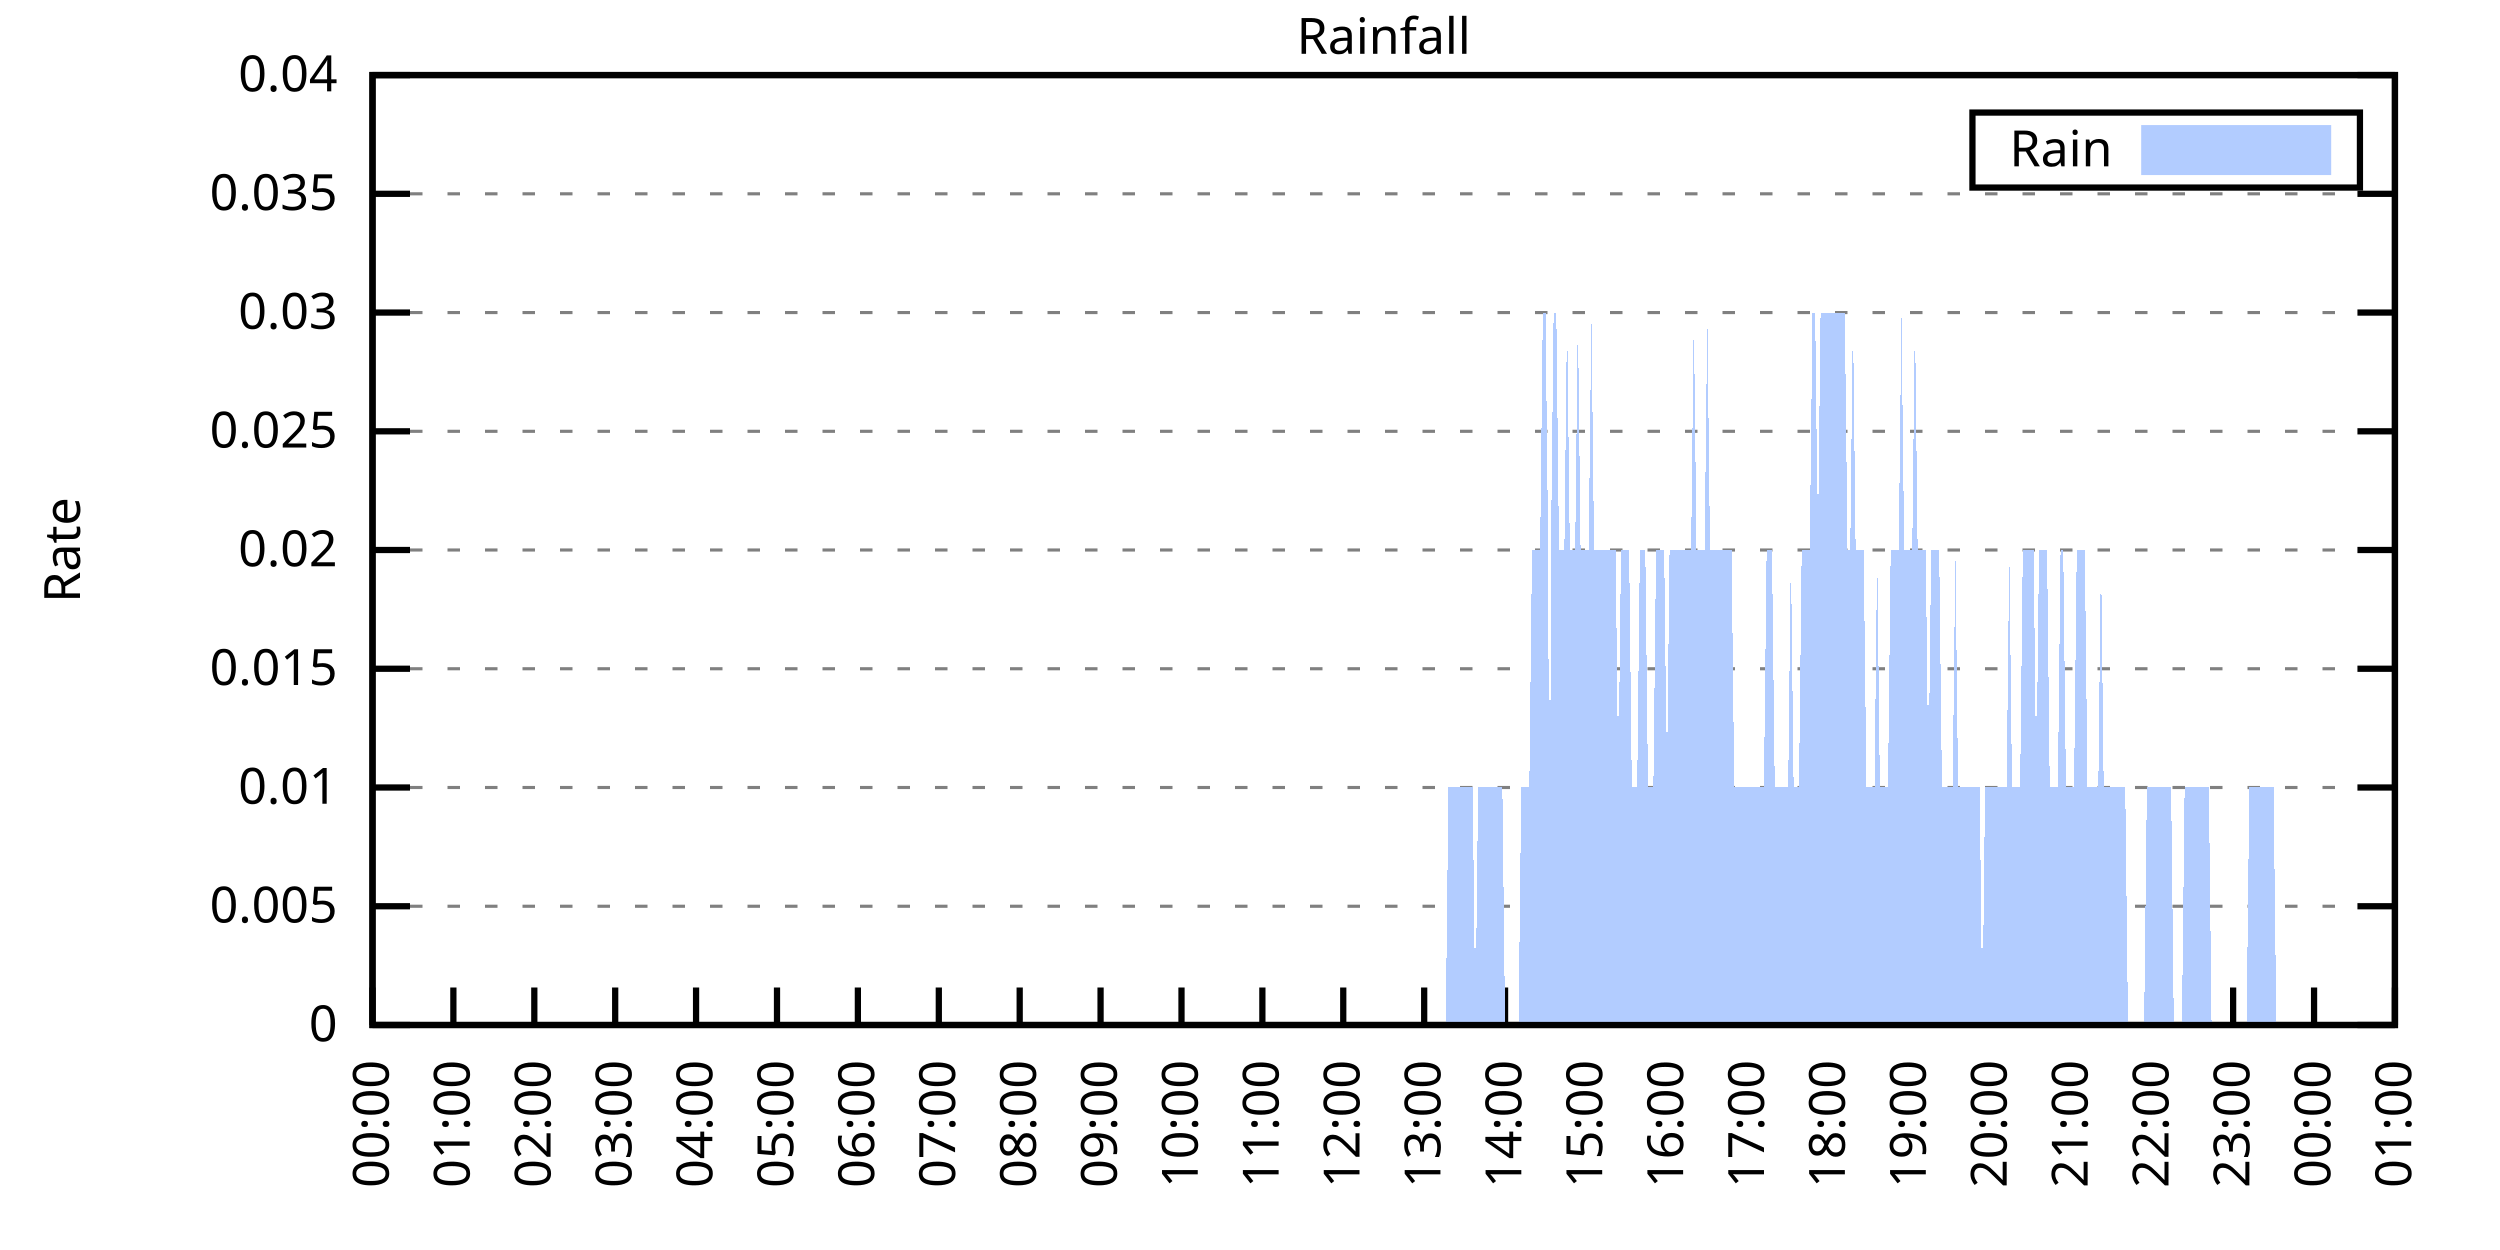
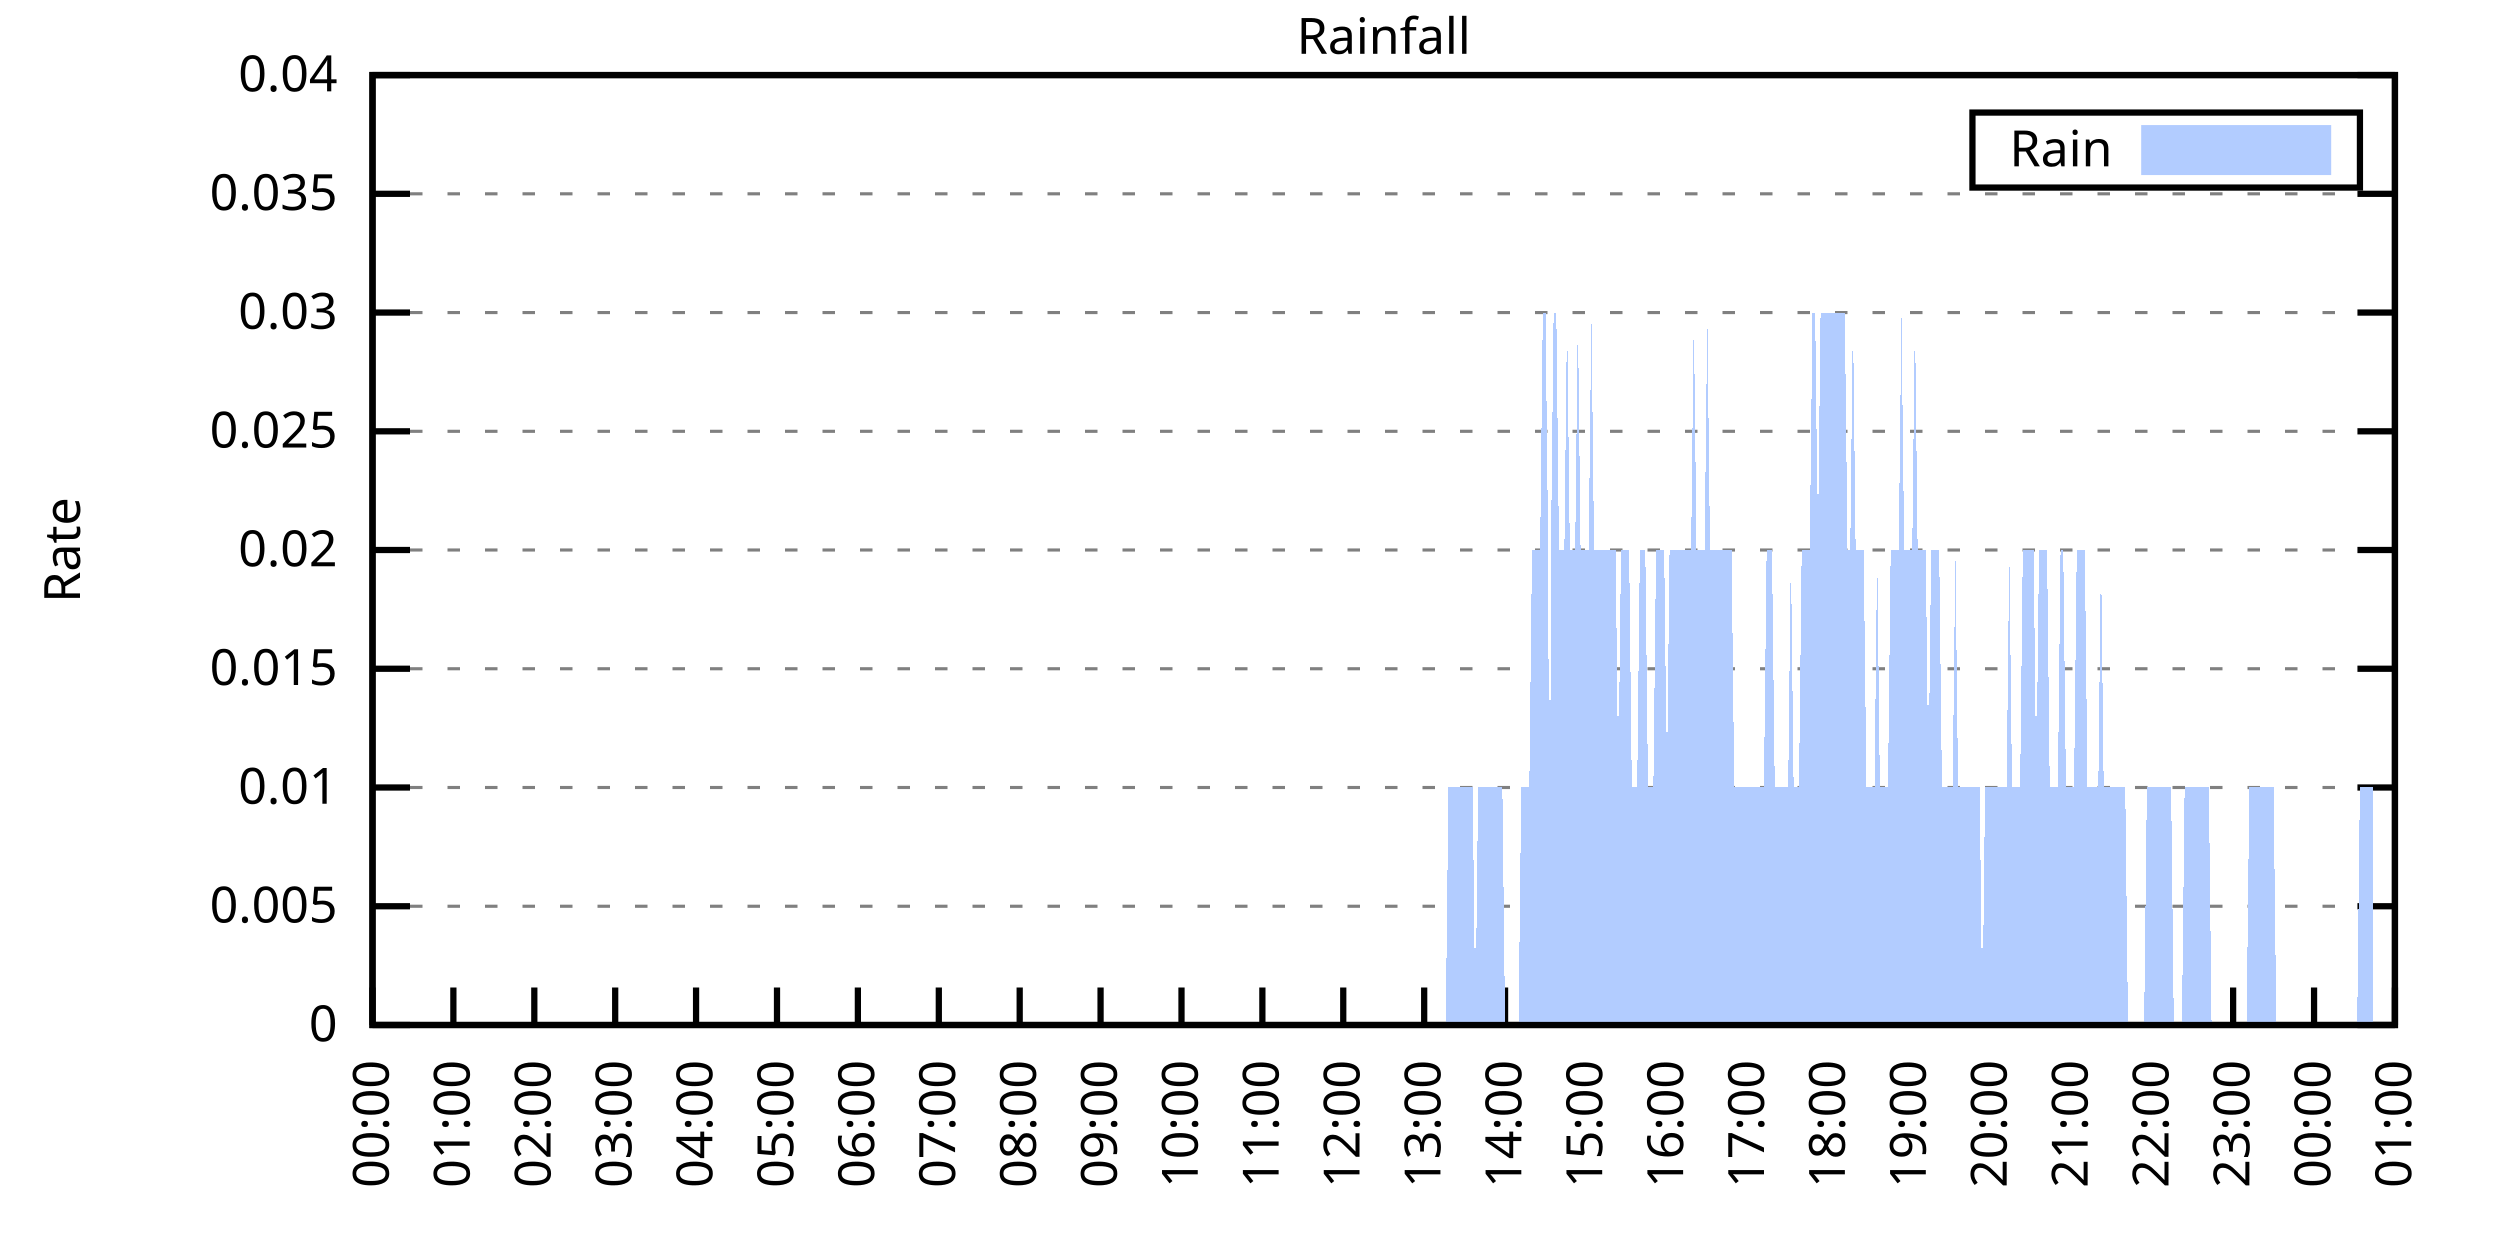
<svg xmlns="http://www.w3.org/2000/svg" xmlns:xlink="http://www.w3.org/1999/xlink" width="400" height="200" viewBox="0 0 400 200">
  <g id="gnuplot_canvas">
    <rect x="0" y="0" width="400" height="200" fill="none" />
    <defs>
      <circle id="gpDot" r="0.5" stroke-width="0.5" stroke="currentColor" />
      <path id="gpPt0" stroke-width="0.333" stroke="currentColor" d="M-1,0 h2 M0,-1 v2" />
      <path id="gpPt1" stroke-width="0.333" stroke="currentColor" d="M-1,-1 L1,1 M1,-1 L-1,1" />
      <path id="gpPt2" stroke-width="0.333" stroke="currentColor" d="M-1,0 L1,0 M0,-1 L0,1 M-1,-1 L1,1 M-1,1 L1,-1" />
      <rect id="gpPt3" stroke-width="0.333" stroke="currentColor" x="-1" y="-1" width="2" height="2" />
      <rect id="gpPt4" stroke-width="0.333" stroke="currentColor" fill="currentColor" x="-1" y="-1" width="2" height="2" />
      <circle id="gpPt5" stroke-width="0.333" stroke="currentColor" cx="0" cy="0" r="1" />
      <use xlink:href="#gpPt5" id="gpPt6" fill="currentColor" stroke="none" />
      <path id="gpPt7" stroke-width="0.333" stroke="currentColor" d="M0,-1.33 L-1.33,0.67 L1.33,0.67 z" />
      <use xlink:href="#gpPt7" id="gpPt8" fill="currentColor" stroke="none" />
      <use xlink:href="#gpPt7" id="gpPt9" stroke="currentColor" transform="rotate(180)" />
      <use xlink:href="#gpPt9" id="gpPt10" fill="currentColor" stroke="none" />
      <use xlink:href="#gpPt3" id="gpPt11" stroke="currentColor" transform="rotate(45)" />
      <use xlink:href="#gpPt11" id="gpPt12" fill="currentColor" stroke="none" />
      <path id="gpPt13" stroke-width="0.333" stroke="currentColor" d="M0,1.330 L1.265,0.411 L0.782,-1.067 L-0.782,-1.076 L-1.265,0.411 z" />
      <use xlink:href="#gpPt13" id="gpPt14" fill="currentColor" stroke="none" />
      <filter id="textbox" filterUnits="objectBoundingBox" x="0" y="0" height="1" width="1">
        <feFlood flood-color="white" flood-opacity="1" result="bgnd" />
        <feComposite in="SourceGraphic" in2="bgnd" operator="atop" />
      </filter>
      <filter id="greybox" filterUnits="objectBoundingBox" x="0" y="0" height="1" width="1">
        <feFlood flood-color="lightgrey" flood-opacity="1" result="grey" />
        <feComposite in="SourceGraphic" in2="grey" operator="atop" />
      </filter>
    </defs>
    <g fill="none" color="white" stroke="currentColor" stroke-width="1.00" stroke-linecap="butt" stroke-linejoin="miter">
</g>
    <g fill="none" color="black" stroke="currentColor" stroke-width="1.00" stroke-linecap="butt" stroke-linejoin="miter">
      <g stroke="none" shape-rendering="crispEdges">
        <polygon fill="rgb(255, 255, 255)" points="59.60,164.00 383.18,164.00 383.18,12.02 59.60,12.02 " />
      </g>
    </g>
    <g fill="none" color="black" stroke="currentColor" stroke-width="1.00" stroke-linecap="butt" stroke-linejoin="miter">
</g>
    <g fill="none" color="black" stroke="black" stroke-width="0.50" stroke-linecap="butt" stroke-linejoin="miter">
</g>
    <g fill="none" color="gray" stroke="currentColor" stroke-width="0.50" stroke-linecap="butt" stroke-linejoin="miter">
      <path stroke="gray" stroke-dasharray="2,4" class="gridline" d="M59.60,164.00 L383.19,164.00  " />
    </g>
    <g fill="none" color="gray" stroke="gray" stroke-width="1.00" stroke-linecap="butt" stroke-linejoin="miter">
</g>
    <g fill="none" color="black" stroke="currentColor" stroke-width="1.00" stroke-linecap="butt" stroke-linejoin="miter">
      <path stroke="black" d="M59.60,164.00 L65.60,164.00 M383.19,164.00 L377.19,164.00  " />
      <g transform="translate(54.00,166.60)" stroke="none" fill="black" font-family="Sans" font-size="8.00" text-anchor="end">
        <text>
          <tspan font-family="Sans"> 0</tspan>
        </text>
      </g>
    </g>
    <g fill="none" color="black" stroke="currentColor" stroke-width="1.00" stroke-linecap="butt" stroke-linejoin="miter">
</g>
    <g fill="none" color="black" stroke="black" stroke-width="0.50" stroke-linecap="butt" stroke-linejoin="miter">
</g>
    <g fill="none" color="gray" stroke="currentColor" stroke-width="0.50" stroke-linecap="butt" stroke-linejoin="miter">
      <path stroke="gray" stroke-dasharray="2,4" class="gridline" d="M59.60,145.00 L383.19,145.00  " />
    </g>
    <g fill="none" color="gray" stroke="gray" stroke-width="1.00" stroke-linecap="butt" stroke-linejoin="miter">
</g>
    <g fill="none" color="black" stroke="currentColor" stroke-width="1.00" stroke-linecap="butt" stroke-linejoin="miter">
      <path stroke="black" d="M59.60,145.00 L65.60,145.00 M383.19,145.00 L377.19,145.00  " />
      <g transform="translate(54.00,147.60)" stroke="none" fill="black" font-family="Sans" font-size="8.00" text-anchor="end">
        <text>
          <tspan font-family="Sans"> 0.005</tspan>
        </text>
      </g>
    </g>
    <g fill="none" color="black" stroke="currentColor" stroke-width="1.00" stroke-linecap="butt" stroke-linejoin="miter">
</g>
    <g fill="none" color="black" stroke="black" stroke-width="0.50" stroke-linecap="butt" stroke-linejoin="miter">
</g>
    <g fill="none" color="gray" stroke="currentColor" stroke-width="0.50" stroke-linecap="butt" stroke-linejoin="miter">
      <path stroke="gray" stroke-dasharray="2,4" class="gridline" d="M59.60,126.00 L383.19,126.00  " />
    </g>
    <g fill="none" color="gray" stroke="gray" stroke-width="1.00" stroke-linecap="butt" stroke-linejoin="miter">
</g>
    <g fill="none" color="black" stroke="currentColor" stroke-width="1.00" stroke-linecap="butt" stroke-linejoin="miter">
      <path stroke="black" d="M59.60,126.00 L65.60,126.00 M383.19,126.00 L377.19,126.00  " />
      <g transform="translate(54.00,128.60)" stroke="none" fill="black" font-family="Sans" font-size="8.00" text-anchor="end">
        <text>
          <tspan font-family="Sans"> 0.01</tspan>
        </text>
      </g>
    </g>
    <g fill="none" color="black" stroke="currentColor" stroke-width="1.00" stroke-linecap="butt" stroke-linejoin="miter">
</g>
    <g fill="none" color="black" stroke="black" stroke-width="0.50" stroke-linecap="butt" stroke-linejoin="miter">
</g>
    <g fill="none" color="gray" stroke="currentColor" stroke-width="0.50" stroke-linecap="butt" stroke-linejoin="miter">
      <path stroke="gray" stroke-dasharray="2,4" class="gridline" d="M59.60,107.00 L383.19,107.00  " />
    </g>
    <g fill="none" color="gray" stroke="gray" stroke-width="1.00" stroke-linecap="butt" stroke-linejoin="miter">
</g>
    <g fill="none" color="black" stroke="currentColor" stroke-width="1.00" stroke-linecap="butt" stroke-linejoin="miter">
      <path stroke="black" d="M59.60,107.00 L65.60,107.00 M383.19,107.00 L377.19,107.00  " />
      <g transform="translate(54.00,109.60)" stroke="none" fill="black" font-family="Sans" font-size="8.00" text-anchor="end">
        <text>
          <tspan font-family="Sans"> 0.015</tspan>
        </text>
      </g>
    </g>
    <g fill="none" color="black" stroke="currentColor" stroke-width="1.00" stroke-linecap="butt" stroke-linejoin="miter">
</g>
    <g fill="none" color="black" stroke="black" stroke-width="0.50" stroke-linecap="butt" stroke-linejoin="miter">
</g>
    <g fill="none" color="gray" stroke="currentColor" stroke-width="0.50" stroke-linecap="butt" stroke-linejoin="miter">
      <path stroke="gray" stroke-dasharray="2,4" class="gridline" d="M59.60,88.00 L383.19,88.00  " />
    </g>
    <g fill="none" color="gray" stroke="gray" stroke-width="1.00" stroke-linecap="butt" stroke-linejoin="miter">
</g>
    <g fill="none" color="black" stroke="currentColor" stroke-width="1.00" stroke-linecap="butt" stroke-linejoin="miter">
      <path stroke="black" d="M59.60,88.00 L65.60,88.00 M383.19,88.00 L377.19,88.00  " />
      <g transform="translate(54.00,90.60)" stroke="none" fill="black" font-family="Sans" font-size="8.00" text-anchor="end">
        <text>
          <tspan font-family="Sans"> 0.02</tspan>
        </text>
      </g>
    </g>
    <g fill="none" color="black" stroke="currentColor" stroke-width="1.00" stroke-linecap="butt" stroke-linejoin="miter">
</g>
    <g fill="none" color="black" stroke="black" stroke-width="0.50" stroke-linecap="butt" stroke-linejoin="miter">
</g>
    <g fill="none" color="gray" stroke="currentColor" stroke-width="0.50" stroke-linecap="butt" stroke-linejoin="miter">
      <path stroke="gray" stroke-dasharray="2,4" class="gridline" d="M59.60,69.01 L383.19,69.01  " />
    </g>
    <g fill="none" color="gray" stroke="gray" stroke-width="1.00" stroke-linecap="butt" stroke-linejoin="miter">
</g>
    <g fill="none" color="black" stroke="currentColor" stroke-width="1.00" stroke-linecap="butt" stroke-linejoin="miter">
      <path stroke="black" d="M59.60,69.01 L65.60,69.01 M383.19,69.01 L377.19,69.01  " />
      <g transform="translate(54.00,71.61)" stroke="none" fill="black" font-family="Sans" font-size="8.00" text-anchor="end">
        <text>
          <tspan font-family="Sans"> 0.025</tspan>
        </text>
      </g>
    </g>
    <g fill="none" color="black" stroke="currentColor" stroke-width="1.00" stroke-linecap="butt" stroke-linejoin="miter">
</g>
    <g fill="none" color="black" stroke="black" stroke-width="0.50" stroke-linecap="butt" stroke-linejoin="miter">
</g>
    <g fill="none" color="gray" stroke="currentColor" stroke-width="0.50" stroke-linecap="butt" stroke-linejoin="miter">
      <path stroke="gray" stroke-dasharray="2,4" class="gridline" d="M59.60,50.01 L383.19,50.01  " />
    </g>
    <g fill="none" color="gray" stroke="gray" stroke-width="1.00" stroke-linecap="butt" stroke-linejoin="miter">
</g>
    <g fill="none" color="black" stroke="currentColor" stroke-width="1.00" stroke-linecap="butt" stroke-linejoin="miter">
      <path stroke="black" d="M59.60,50.01 L65.60,50.01 M383.19,50.01 L377.19,50.01  " />
      <g transform="translate(54.00,52.61)" stroke="none" fill="black" font-family="Sans" font-size="8.00" text-anchor="end">
        <text>
          <tspan font-family="Sans"> 0.03</tspan>
        </text>
      </g>
    </g>
    <g fill="none" color="black" stroke="currentColor" stroke-width="1.00" stroke-linecap="butt" stroke-linejoin="miter">
</g>
    <g fill="none" color="black" stroke="black" stroke-width="0.50" stroke-linecap="butt" stroke-linejoin="miter">
</g>
    <g fill="none" color="gray" stroke="currentColor" stroke-width="0.50" stroke-linecap="butt" stroke-linejoin="miter">
      <path stroke="gray" stroke-dasharray="2,4" class="gridline" d="M59.60,31.01 L383.19,31.01  " />
    </g>
    <g fill="none" color="gray" stroke="gray" stroke-width="1.00" stroke-linecap="butt" stroke-linejoin="miter">
</g>
    <g fill="none" color="black" stroke="currentColor" stroke-width="1.00" stroke-linecap="butt" stroke-linejoin="miter">
      <path stroke="black" d="M59.60,31.01 L65.60,31.01 M383.19,31.01 L377.19,31.01  " />
      <g transform="translate(54.00,33.61)" stroke="none" fill="black" font-family="Sans" font-size="8.00" text-anchor="end">
        <text>
          <tspan font-family="Sans"> 0.035</tspan>
        </text>
      </g>
    </g>
    <g fill="none" color="black" stroke="currentColor" stroke-width="1.00" stroke-linecap="butt" stroke-linejoin="miter">
</g>
    <g fill="none" color="black" stroke="black" stroke-width="0.50" stroke-linecap="butt" stroke-linejoin="miter">
</g>
    <g fill="none" color="gray" stroke="currentColor" stroke-width="0.50" stroke-linecap="butt" stroke-linejoin="miter">
      <path stroke="gray" stroke-dasharray="2,4" class="gridline" d="M59.60,12.01 L383.19,12.01  " />
    </g>
    <g fill="none" color="gray" stroke="gray" stroke-width="1.00" stroke-linecap="butt" stroke-linejoin="miter">
</g>
    <g fill="none" color="black" stroke="currentColor" stroke-width="1.00" stroke-linecap="butt" stroke-linejoin="miter">
      <path stroke="black" d="M59.60,12.01 L65.60,12.01 M383.19,12.01 L377.19,12.01  " />
      <g transform="translate(54.00,14.61)" stroke="none" fill="black" font-family="Sans" font-size="8.00" text-anchor="end">
        <text>
          <tspan font-family="Sans"> 0.04</tspan>
        </text>
      </g>
    </g>
    <g fill="none" color="black" stroke="currentColor" stroke-width="1.00" stroke-linecap="butt" stroke-linejoin="miter">
      <path stroke="black" d="M59.60,164.00 L59.60,158.00  " />
      <g transform="translate(62.20,169.60) rotate(270.00)" stroke="none" fill="black" font-family="Sans" font-size="8.00" text-anchor="end">
        <text>
          <tspan font-family="Sans">00:00</tspan>
        </text>
      </g>
    </g>
    <g fill="none" color="black" stroke="currentColor" stroke-width="1.00" stroke-linecap="butt" stroke-linejoin="miter">
      <path stroke="black" d="M72.54,164.00 L72.54,158.00  " />
      <g transform="translate(75.14,169.60) rotate(270.00)" stroke="none" fill="black" font-family="Sans" font-size="8.00" text-anchor="end">
        <text>
          <tspan font-family="Sans">01:00</tspan>
        </text>
      </g>
    </g>
    <g fill="none" color="black" stroke="currentColor" stroke-width="1.00" stroke-linecap="butt" stroke-linejoin="miter">
      <path stroke="black" d="M85.49,164.00 L85.49,158.00  " />
      <g transform="translate(88.09,169.60) rotate(270.00)" stroke="none" fill="black" font-family="Sans" font-size="8.00" text-anchor="end">
        <text>
          <tspan font-family="Sans">02:00</tspan>
        </text>
      </g>
    </g>
    <g fill="none" color="black" stroke="currentColor" stroke-width="1.00" stroke-linecap="butt" stroke-linejoin="miter">
      <path stroke="black" d="M98.43,164.00 L98.43,158.00  " />
      <g transform="translate(101.03,169.60) rotate(270.00)" stroke="none" fill="black" font-family="Sans" font-size="8.00" text-anchor="end">
        <text>
          <tspan font-family="Sans">03:00</tspan>
        </text>
      </g>
    </g>
    <g fill="none" color="black" stroke="currentColor" stroke-width="1.00" stroke-linecap="butt" stroke-linejoin="miter">
      <path stroke="black" d="M111.37,164.00 L111.37,158.00  " />
      <g transform="translate(113.97,169.60) rotate(270.00)" stroke="none" fill="black" font-family="Sans" font-size="8.00" text-anchor="end">
        <text>
          <tspan font-family="Sans">04:00</tspan>
        </text>
      </g>
    </g>
    <g fill="none" color="black" stroke="currentColor" stroke-width="1.00" stroke-linecap="butt" stroke-linejoin="miter">
      <path stroke="black" d="M124.32,164.00 L124.32,158.00  " />
      <g transform="translate(126.92,169.60) rotate(270.00)" stroke="none" fill="black" font-family="Sans" font-size="8.00" text-anchor="end">
        <text>
          <tspan font-family="Sans">05:00</tspan>
        </text>
      </g>
    </g>
    <g fill="none" color="black" stroke="currentColor" stroke-width="1.00" stroke-linecap="butt" stroke-linejoin="miter">
      <path stroke="black" d="M137.26,164.00 L137.26,158.00  " />
      <g transform="translate(139.86,169.60) rotate(270.00)" stroke="none" fill="black" font-family="Sans" font-size="8.00" text-anchor="end">
        <text>
          <tspan font-family="Sans">06:00</tspan>
        </text>
      </g>
    </g>
    <g fill="none" color="black" stroke="currentColor" stroke-width="1.00" stroke-linecap="butt" stroke-linejoin="miter">
      <path stroke="black" d="M150.21,164.00 L150.21,158.00  " />
      <g transform="translate(152.81,169.60) rotate(270.00)" stroke="none" fill="black" font-family="Sans" font-size="8.00" text-anchor="end">
        <text>
          <tspan font-family="Sans">07:00</tspan>
        </text>
      </g>
    </g>
    <g fill="none" color="black" stroke="currentColor" stroke-width="1.00" stroke-linecap="butt" stroke-linejoin="miter">
      <path stroke="black" d="M163.15,164.00 L163.15,158.00  " />
      <g transform="translate(165.75,169.60) rotate(270.00)" stroke="none" fill="black" font-family="Sans" font-size="8.00" text-anchor="end">
        <text>
          <tspan font-family="Sans">08:00</tspan>
        </text>
      </g>
    </g>
    <g fill="none" color="black" stroke="currentColor" stroke-width="1.00" stroke-linecap="butt" stroke-linejoin="miter">
      <path stroke="black" d="M176.09,164.00 L176.09,158.00  " />
      <g transform="translate(178.69,169.60) rotate(270.00)" stroke="none" fill="black" font-family="Sans" font-size="8.00" text-anchor="end">
        <text>
          <tspan font-family="Sans">09:00</tspan>
        </text>
      </g>
    </g>
    <g fill="none" color="black" stroke="currentColor" stroke-width="1.00" stroke-linecap="butt" stroke-linejoin="miter">
      <path stroke="black" d="M189.04,164.00 L189.04,158.00  " />
      <g transform="translate(191.64,169.60) rotate(270.00)" stroke="none" fill="black" font-family="Sans" font-size="8.00" text-anchor="end">
        <text>
          <tspan font-family="Sans">10:00</tspan>
        </text>
      </g>
    </g>
    <g fill="none" color="black" stroke="currentColor" stroke-width="1.00" stroke-linecap="butt" stroke-linejoin="miter">
      <path stroke="black" d="M201.98,164.00 L201.98,158.00  " />
      <g transform="translate(204.58,169.60) rotate(270.00)" stroke="none" fill="black" font-family="Sans" font-size="8.00" text-anchor="end">
        <text>
          <tspan font-family="Sans">11:00</tspan>
        </text>
      </g>
    </g>
    <g fill="none" color="black" stroke="currentColor" stroke-width="1.00" stroke-linecap="butt" stroke-linejoin="miter">
      <path stroke="black" d="M214.92,164.00 L214.92,158.00  " />
      <g transform="translate(217.52,169.60) rotate(270.00)" stroke="none" fill="black" font-family="Sans" font-size="8.00" text-anchor="end">
        <text>
          <tspan font-family="Sans">12:00</tspan>
        </text>
      </g>
    </g>
    <g fill="none" color="black" stroke="currentColor" stroke-width="1.00" stroke-linecap="butt" stroke-linejoin="miter">
      <path stroke="black" d="M227.87,164.00 L227.87,158.00  " />
      <g transform="translate(230.47,169.60) rotate(270.00)" stroke="none" fill="black" font-family="Sans" font-size="8.00" text-anchor="end">
        <text>
          <tspan font-family="Sans">13:00</tspan>
        </text>
      </g>
    </g>
    <g fill="none" color="black" stroke="currentColor" stroke-width="1.00" stroke-linecap="butt" stroke-linejoin="miter">
      <path stroke="black" d="M240.81,164.00 L240.81,158.00  " />
      <g transform="translate(243.41,169.60) rotate(270.00)" stroke="none" fill="black" font-family="Sans" font-size="8.00" text-anchor="end">
        <text>
          <tspan font-family="Sans">14:00</tspan>
        </text>
      </g>
    </g>
    <g fill="none" color="black" stroke="currentColor" stroke-width="1.00" stroke-linecap="butt" stroke-linejoin="miter">
      <path stroke="black" d="M253.75,164.00 L253.75,158.00  " />
      <g transform="translate(256.35,169.60) rotate(270.00)" stroke="none" fill="black" font-family="Sans" font-size="8.00" text-anchor="end">
        <text>
          <tspan font-family="Sans">15:00</tspan>
        </text>
      </g>
    </g>
    <g fill="none" color="black" stroke="currentColor" stroke-width="1.00" stroke-linecap="butt" stroke-linejoin="miter">
      <path stroke="black" d="M266.70,164.00 L266.70,158.00  " />
      <g transform="translate(269.30,169.60) rotate(270.00)" stroke="none" fill="black" font-family="Sans" font-size="8.00" text-anchor="end">
        <text>
          <tspan font-family="Sans">16:00</tspan>
        </text>
      </g>
    </g>
    <g fill="none" color="black" stroke="currentColor" stroke-width="1.00" stroke-linecap="butt" stroke-linejoin="miter">
      <path stroke="black" d="M279.64,164.00 L279.64,158.00  " />
      <g transform="translate(282.24,169.60) rotate(270.00)" stroke="none" fill="black" font-family="Sans" font-size="8.00" text-anchor="end">
        <text>
          <tspan font-family="Sans">17:00</tspan>
        </text>
      </g>
    </g>
    <g fill="none" color="black" stroke="currentColor" stroke-width="1.00" stroke-linecap="butt" stroke-linejoin="miter">
      <path stroke="black" d="M292.58,164.00 L292.58,158.00  " />
      <g transform="translate(295.18,169.60) rotate(270.00)" stroke="none" fill="black" font-family="Sans" font-size="8.00" text-anchor="end">
        <text>
          <tspan font-family="Sans">18:00</tspan>
        </text>
      </g>
    </g>
    <g fill="none" color="black" stroke="currentColor" stroke-width="1.00" stroke-linecap="butt" stroke-linejoin="miter">
      <path stroke="black" d="M305.53,164.00 L305.53,158.00  " />
      <g transform="translate(308.13,169.60) rotate(270.00)" stroke="none" fill="black" font-family="Sans" font-size="8.00" text-anchor="end">
        <text>
          <tspan font-family="Sans">19:00</tspan>
        </text>
      </g>
    </g>
    <g fill="none" color="black" stroke="currentColor" stroke-width="1.00" stroke-linecap="butt" stroke-linejoin="miter">
      <path stroke="black" d="M318.47,164.00 L318.47,158.00  " />
      <g transform="translate(321.07,169.60) rotate(270.00)" stroke="none" fill="black" font-family="Sans" font-size="8.00" text-anchor="end">
        <text>
          <tspan font-family="Sans">20:00</tspan>
        </text>
      </g>
    </g>
    <g fill="none" color="black" stroke="currentColor" stroke-width="1.00" stroke-linecap="butt" stroke-linejoin="miter">
      <path stroke="black" d="M331.42,164.00 L331.42,158.00  " />
      <g transform="translate(334.02,169.60) rotate(270.00)" stroke="none" fill="black" font-family="Sans" font-size="8.00" text-anchor="end">
        <text>
          <tspan font-family="Sans">21:00</tspan>
        </text>
      </g>
    </g>
    <g fill="none" color="black" stroke="currentColor" stroke-width="1.00" stroke-linecap="butt" stroke-linejoin="miter">
      <path stroke="black" d="M344.36,164.00 L344.36,158.00  " />
      <g transform="translate(346.96,169.60) rotate(270.00)" stroke="none" fill="black" font-family="Sans" font-size="8.00" text-anchor="end">
        <text>
          <tspan font-family="Sans">22:00</tspan>
        </text>
      </g>
    </g>
    <g fill="none" color="black" stroke="currentColor" stroke-width="1.00" stroke-linecap="butt" stroke-linejoin="miter">
      <path stroke="black" d="M357.30,164.00 L357.30,158.00  " />
      <g transform="translate(359.90,169.60) rotate(270.00)" stroke="none" fill="black" font-family="Sans" font-size="8.00" text-anchor="end">
        <text>
          <tspan font-family="Sans">23:00</tspan>
        </text>
      </g>
    </g>
    <g fill="none" color="black" stroke="currentColor" stroke-width="1.00" stroke-linecap="butt" stroke-linejoin="miter">
      <path stroke="black" d="M370.25,164.00 L370.25,158.00  " />
      <g transform="translate(372.85,169.60) rotate(270.00)" stroke="none" fill="black" font-family="Sans" font-size="8.00" text-anchor="end">
        <text>
          <tspan font-family="Sans">00:00</tspan>
        </text>
      </g>
    </g>
    <g fill="none" color="black" stroke="currentColor" stroke-width="1.00" stroke-linecap="butt" stroke-linejoin="miter">
      <path stroke="black" d="M383.19,164.00 L383.19,158.00  " />
      <g transform="translate(385.79,169.60) rotate(270.00)" stroke="none" fill="black" font-family="Sans" font-size="8.00" text-anchor="end">
        <text>
          <tspan font-family="Sans">01:00</tspan>
        </text>
      </g>
    </g>
    <g fill="none" color="black" stroke="currentColor" stroke-width="1.00" stroke-linecap="butt" stroke-linejoin="miter">
</g>
    <g fill="none" color="black" stroke="currentColor" stroke-width="1.00" stroke-linecap="butt" stroke-linejoin="miter">
      <path stroke="black" d="M59.60,12.01 L59.60,164.00 L383.19,164.00 L383.19,12.01 L59.60,12.01 Z  " />
    </g>
    <g fill="none" color="black" stroke="currentColor" stroke-width="1.00" stroke-linecap="butt" stroke-linejoin="miter">
</g>
    <g fill="none" color="black" stroke="currentColor" stroke-width="1.00" stroke-linecap="butt" stroke-linejoin="miter">
      <path stroke="black" d="M315.59,30.01 L315.59,18.01 L377.59,18.01 L377.59,30.01 L315.59,30.01 Z  " />
    </g>
    <g id="Rainfall_plot_1">
      <g fill="none" color="white" stroke="black" stroke-width="2.00" stroke-linecap="butt" stroke-linejoin="miter">
</g>
      <g fill="none" color="black" stroke="currentColor" stroke-width="2.00" stroke-linecap="butt" stroke-linejoin="miter">
        <g transform="translate(337.99,26.61)" stroke="none" fill="black" font-family="Sans" font-size="8.00" text-anchor="end">
          <text>
            <tspan font-family="Sans">Rain</tspan>
          </text>
        </g>
      </g>
      <g fill="none" color="black" stroke="currentColor" stroke-width="2.00" stroke-linecap="butt" stroke-linejoin="miter">
        <g stroke="none" shape-rendering="crispEdges">
          <polygon fill="rgb(178, 204, 255)" points="343.59,27.01 371.99,27.01 371.99,21.01 343.59,21.01 " />
        </g>
        <path stroke="rgb(178, 204, 255)" d="M343.59,27.01 L371.99,27.01 L371.99,21.01 L343.59,21.01 L343.59,27.01 Z  " />
      </g>
      <g fill="none" color="black" stroke="currentColor" stroke-width="2.00" stroke-linecap="butt" stroke-linejoin="miter">
        <g stroke="none" shape-rendering="crispEdges">
-           <polygon fill="rgb(178, 204, 255)" points="66.50,164.00 66.93,164.00 67.37,164.00 67.80,164.00 68.23,164.00 68.66,164.00 69.09,164.00 69.52,164.00 69.95,164.00 70.39,164.00 70.82,164.00 71.25,164.00 71.68,164.00 72.11,164.00 72.54,164.00 72.98,164.00 73.41,164.00 73.84,164.00 74.27,164.00 74.70,164.00 75.13,164.00 75.56,164.00 76.00,164.00 76.43,164.00 76.86,164.00 77.29,164.00 77.72,164.00 78.15,164.00 78.58,164.00 79.02,164.00 79.45,164.00 79.88,164.00 80.31,164.00 80.74,164.00 81.17,164.00 81.60,164.00 82.04,164.00 82.47,164.00 82.90,164.00 83.33,164.00 83.76,164.00 84.19,164.00 84.62,164.00 85.06,164.00 85.49,164.00 85.92,164.00 86.35,164.00 86.78,164.00 87.21,164.00 87.64,164.00 88.08,164.00 88.51,164.00 88.94,164.00 89.37,164.00 89.80,164.00 90.23,164.00 90.66,164.00 91.10,164.00 91.53,164.00 91.96,164.00 92.39,164.00 92.82,164.00 93.25,164.00 93.68,164.00 94.12,164.00 94.55,164.00 94.98,164.00 95.41,164.00 95.84,164.00 96.27,164.00 96.70,164.00 97.14,164.00 97.57,164.00 98.00,164.00 98.43,164.00 98.86,164.00 99.29,164.00 99.73,164.00 100.16,164.00 100.59,164.00 101.02,164.00 101.45,164.00 101.88,164.00 102.31,164.00 102.75,164.00 103.18,164.00 103.61,164.00 104.04,164.00 104.47,164.00 104.90,164.00 105.33,164.00 105.77,164.00 106.20,164.00 106.63,164.00 107.06,164.00 107.49,164.00 107.92,164.00 108.35,164.00 108.79,164.00 109.22,164.00 109.65,164.00 110.08,164.00 110.51,164.00 110.94,164.00 111.37,164.00 111.81,164.00 112.24,164.00 112.67,164.00 113.10,164.00 113.53,164.00 113.96,164.00 114.39,164.00 114.83,164.00 115.26,164.00 115.69,164.00 116.12,164.00 116.55,164.00 116.98,164.00 117.41,164.00 117.85,164.00 118.28,164.00 118.71,164.00 119.14,164.00 119.57,164.00 120.00,164.00 120.43,164.00 120.87,164.00 121.30,164.00 121.73,164.00 122.16,164.00 122.59,164.00 123.02,164.00 123.46,164.00 123.89,164.00 124.32,164.00 124.75,164.00 125.18,164.00 125.61,164.00 126.04,164.00 126.48,164.00 126.91,164.00 127.34,164.00 127.77,164.00 128.20,164.00 128.63,164.00 129.06,164.00 129.50,164.00 129.93,164.00 130.36,164.00 130.79,164.00 131.22,164.00 131.65,164.00 132.08,164.00 132.52,164.00 132.95,164.00 133.38,164.00 133.81,164.00 134.24,164.00 134.67,164.00 135.10,164.00 135.54,164.00 135.97,164.00 136.40,164.00 136.83,164.00 137.26,164.00 137.69,164.00 138.12,164.00 138.56,164.00 138.99,164.00 139.42,164.00 139.85,164.00 140.28,164.00 140.71,164.00 141.14,164.00 141.58,164.00 142.01,164.00 142.44,164.00 142.87,164.00 143.30,164.00 143.73,164.00 144.16,164.00 144.60,164.00 145.03,164.00 145.46,164.00 145.89,164.00 146.32,164.00 146.75,164.00 147.19,164.00 147.62,164.00 148.05,164.00 148.48,164.00 148.91,164.00 149.34,164.00 149.77,164.00 150.21,164.00 150.64,164.00 151.07,164.00 151.50,164.00 151.93,164.00 152.36,164.00 152.79,164.00 153.23,164.00 153.66,164.00 154.09,164.00 154.52,164.00 154.95,164.00 155.38,164.00 155.81,164.00 156.25,164.00 156.68,164.00 157.11,164.00 157.54,164.00 157.97,164.00 158.40,164.00 158.83,164.00 159.27,164.00 159.70,164.00 160.13,164.00 160.56,164.00 160.99,164.00 161.42,164.00 161.85,164.00 162.29,164.00 162.72,164.00 163.15,164.00 163.58,164.00 164.01,164.00 164.44,164.00 164.87,164.00 165.31,164.00 165.74,164.00 166.17,164.00 166.60,164.00 167.03,164.00 167.46,164.00 167.89,164.00 168.33,164.00 168.76,164.00 169.19,164.00 169.62,164.00 170.05,164.00 170.48,164.00 170.91,164.00 171.35,164.00 171.78,164.00 172.21,164.00 172.64,164.00 173.07,164.00 173.50,164.00 173.94,164.00 174.37,164.00 174.80,164.00 175.23,164.00 175.66,164.00 176.09,164.00 176.52,164.00 176.96,164.00 177.39,164.00 177.82,164.00 178.25,164.00 178.68,164.00 179.11,164.00 179.54,164.00 179.98,164.00 180.41,164.00 180.84,164.00 181.27,164.00 181.70,164.00 182.13,164.00 182.56,164.00 183.00,164.00 183.43,164.00 183.86,164.00 184.29,164.00 184.72,164.00 185.15,164.00 185.58,164.00 186.02,164.00 186.45,164.00 186.88,164.00 187.31,164.00 187.74,164.00 188.17,164.00 188.60,164.00 189.04,164.00 189.47,164.00 189.90,164.00 190.33,164.00 190.76,164.00 191.19,164.00 191.62,164.00 192.06,164.00 192.49,164.00 192.92,164.00 193.35,164.00 193.78,164.00 194.21,164.00 194.64,164.00 195.08,164.00 195.51,164.00 195.94,164.00 196.37,164.00 196.80,164.00 197.23,164.00 197.67,164.00 198.10,164.00 198.53,164.00 198.96,164.00 199.39,164.00 199.82,164.00 200.25,164.00 200.69,164.00 201.12,164.00 201.55,164.00 201.98,164.00 202.41,164.00 202.84,164.00 203.27,164.00 203.71,164.00 204.14,164.00 204.57,164.00 205.00,164.00 205.43,164.00 205.86,164.00 206.29,164.00 206.73,164.00 207.16,164.00 207.59,164.00 208.02,164.00 208.45,164.00 208.88,164.00 209.31,164.00 209.75,164.00 210.18,164.00 210.61,164.00 211.04,164.00 211.47,164.00 211.90,164.00 212.33,164.00 212.77,164.00 213.20,164.00 213.63,164.00 214.06,164.00 214.49,164.00 214.92,164.00 215.35,164.00 215.79,164.00 216.22,164.00 216.65,164.00 217.08,164.00 217.51,164.00 217.94,164.00 218.37,164.00 218.81,164.00 219.24,164.00 219.67,164.00 220.10,164.00 220.53,164.00 220.96,164.00 221.40,164.00 221.83,164.00 222.26,164.00 222.69,164.00 223.12,164.00 223.55,164.00 223.98,164.00 224.42,164.00 224.85,164.00 225.28,164.00 225.71,164.00 226.14,164.00 226.57,164.00 227.00,164.00 227.44,164.00 227.87,164.00 228.30,164.00 228.73,164.00 229.16,164.00 229.59,164.00 230.02,164.00 230.46,164.00 230.89,164.00 231.32,164.00 231.75,126.00 232.18,126.00 232.61,126.00 233.04,126.00 233.48,126.00 233.91,126.00 234.34,126.00 234.77,126.00 235.20,126.00 235.63,126.00 236.06,164.00 236.50,126.00 236.93,126.00 237.36,126.00 237.79,126.00 238.22,126.00 238.65,126.00 239.08,126.00 239.52,126.00 239.95,126.00 240.38,126.00 240.81,164.00 241.24,164.00 241.67,164.00 242.10,164.00 242.54,164.00 242.97,164.00 243.40,126.00 243.83,126.00 244.26,126.00 244.69,126.00 245.12,88.00 245.56,88.00 245.99,88.00 246.42,88.00 246.85,50.01 247.28,50.01 247.71,88.00 247.93,164.00 248.15,88.00 248.58,50.01 249.01,50.01 249.44,88.00 249.87,88.00 250.30,88.00 250.73,50.01 251.17,88.00 251.60,88.00 252.03,88.00 252.46,50.01 252.89,88.00 253.32,88.00 253.75,88.00 254.19,88.00 254.62,50.01 255.05,88.00 255.48,88.00 255.91,88.00 256.34,88.00 256.77,88.00 257.21,88.00 257.64,88.00 258.07,88.00 258.50,88.00 258.93,126.00 259.36,88.00 259.79,88.00 260.23,88.00 260.66,88.00 261.09,126.00 261.52,126.00 261.95,126.00 262.38,88.00 262.81,88.00 263.25,88.00 263.68,126.00 264.11,126.00 264.54,126.00 264.97,88.00 265.40,88.00 265.83,88.00 266.27,88.00 266.70,126.00 267.13,88.00 267.56,88.00 267.99,88.00 268.42,88.00 268.85,88.00 269.29,88.00 269.72,88.00 270.15,88.00 270.58,88.00 271.01,50.01 271.44,88.00 271.88,88.00 272.31,88.00 272.74,88.00 273.17,50.01 273.60,88.00 274.03,88.00 274.46,88.00 274.90,88.00 275.33,88.00 275.76,88.00 276.19,88.00 276.62,88.00 277.05,88.00 277.48,126.00 277.92,126.00 278.35,126.00 278.78,126.00 279.21,126.00 279.64,126.00 280.07,126.00 280.50,126.00 280.94,126.00 281.37,126.00 281.80,126.00 282.23,126.00 282.66,88.00 283.09,88.00 283.52,88.00 283.96,126.00 284.39,126.00 284.82,126.00 285.25,126.00 285.68,126.00 286.11,126.00 286.54,88.00 286.98,126.00 287.41,126.00 287.84,126.00 288.27,88.00 288.70,88.00 289.13,88.00 289.56,88.00 290.00,50.01 290.43,50.01 290.86,88.00 291.29,50.01 291.72,50.01 292.15,50.01 292.58,50.01 293.02,50.01 293.45,50.01 293.88,50.01 294.31,50.01 294.74,50.01 295.17,50.01 295.60,88.00 296.04,88.00 296.47,50.01 296.90,88.00 297.33,88.00 297.76,88.00 298.19,88.00 298.63,126.00 299.06,126.00 299.49,126.00 299.92,126.00 300.35,88.00 300.78,126.00 301.21,126.00 301.65,126.00 302.08,126.00 302.51,88.00 302.94,88.00 303.37,88.00 303.80,88.00 304.23,50.01 304.67,88.00 305.10,88.00 305.53,88.00 305.96,88.00 306.39,50.01 306.82,88.00 307.25,88.00 307.69,88.00 308.12,88.00 308.55,126.00 308.98,88.00 309.41,88.00 309.84,88.00 310.27,88.00 310.71,126.00 311.14,126.00 311.57,126.00 312.00,126.00 312.43,126.00 312.86,88.00 313.29,126.00 313.73,126.00 314.16,126.00 314.59,126.00 315.02,126.00 315.45,126.00 315.88,126.00 316.31,126.00 316.75,126.00 317.18,164.00 317.61,126.00 318.04,126.00 318.47,126.00 318.90,126.00 319.33,126.00 319.77,126.00 320.20,126.00 320.63,126.00 321.06,126.00 321.49,88.00 321.92,126.00 322.36,126.00 322.79,126.00 323.22,126.00 323.65,88.00 324.08,88.00 324.51,88.00 324.94,88.00 325.38,88.00 325.81,126.00 326.24,88.00 326.67,88.00 327.10,88.00 327.53,88.00 327.96,126.00 328.40,126.00 328.83,126.00 329.26,126.00 329.69,88.00 330.12,88.00 330.55,126.00 330.98,126.00 331.42,126.00 331.85,126.00 332.28,88.00 332.71,88.00 333.14,88.00 333.57,88.00 334.00,126.00 334.44,126.00 334.87,126.00 335.30,126.00 335.73,126.00 336.16,88.00 336.59,126.00 337.02,126.00 337.46,126.00 337.89,126.00 338.32,126.00 338.75,126.00 339.18,126.00 339.61,126.00 340.04,126.00 340.48,164.00 340.91,164.00 341.34,164.00 341.77,164.00 342.20,164.00 342.63,164.00 343.06,164.00 343.50,126.00 343.93,126.00 344.36,126.00 344.79,126.00 345.22,126.00 345.65,126.00 346.09,126.00 346.52,126.00 346.95,126.00 347.38,126.00 347.81,164.00 348.24,164.00 348.67,164.00 349.11,164.00 349.54,126.00 349.97,126.00 350.40,126.00 350.83,126.00 351.26,126.00 351.69,126.00 352.13,126.00 352.56,126.00 352.99,126.00 353.42,126.00 353.85,164.00 354.28,164.00 354.71,164.00 355.15,164.00 355.58,164.00 356.01,164.00 356.44,164.00 356.87,164.00 357.30,164.00 357.73,164.00 358.17,164.00 358.60,164.00 359.03,164.00 359.46,164.00 359.89,126.00 360.32,126.00 360.75,126.00 361.19,126.00 361.62,126.00 362.05,126.00 362.48,126.00 362.91,126.00 363.34,126.00 363.77,126.00 364.21,164.00 364.64,164.00 365.07,164.00 365.50,164.00 365.93,164.00 366.36,164.00 366.79,164.00 367.23,164.00 367.66,164.00 368.09,164.00 368.52,164.00 368.95,164.00 369.38,164.00 369.81,164.00 370.25,164.00 370.68,164.00 371.11,164.00 371.54,164.00 371.97,164.00 372.40,164.00 372.84,164.00 373.27,164.00 373.70,164.00 374.13,164.00 374.56,164.00 374.99,164.00 375.42,164.00 375.86,164.00 376.29,164.00 376.72,164.00 376.72,164.00 66.50,164.00 " />
+           <polygon fill="rgb(178, 204, 255)" points="69.52,164.00 69.95,164.00 70.39,164.00 70.82,164.00 71.25,164.00 71.68,164.00 72.11,164.00 72.54,164.00 72.98,164.00 73.41,164.00 73.84,164.00 74.27,164.00 74.70,164.00 75.13,164.00 75.56,164.00 76.00,164.00 76.43,164.00 76.86,164.00 77.29,164.00 77.72,164.00 78.15,164.00 78.58,164.00 79.02,164.00 79.45,164.00 79.88,164.00 80.31,164.00 80.74,164.00 81.17,164.00 81.60,164.00 82.04,164.00 82.47,164.00 82.90,164.00 83.33,164.00 83.76,164.00 84.19,164.00 84.62,164.00 85.06,164.00 85.49,164.00 85.92,164.00 86.35,164.00 86.78,164.00 87.21,164.00 87.64,164.00 88.08,164.00 88.51,164.00 88.94,164.00 89.37,164.00 89.80,164.00 90.23,164.00 90.66,164.00 91.10,164.00 91.53,164.00 91.96,164.00 92.39,164.00 92.82,164.00 93.25,164.00 93.68,164.00 94.12,164.00 94.55,164.00 94.98,164.00 95.41,164.00 95.84,164.00 96.27,164.00 96.70,164.00 97.14,164.00 97.57,164.00 98.00,164.00 98.43,164.00 98.86,164.00 99.29,164.00 99.73,164.00 100.16,164.00 100.59,164.00 101.02,164.00 101.45,164.00 101.88,164.00 102.31,164.00 102.75,164.00 103.18,164.00 103.61,164.00 104.04,164.00 104.47,164.00 104.90,164.00 105.33,164.00 105.77,164.00 106.20,164.00 106.63,164.00 107.06,164.00 107.49,164.00 107.92,164.00 108.35,164.00 108.79,164.00 109.22,164.00 109.65,164.00 110.08,164.00 110.51,164.00 110.94,164.00 111.37,164.00 111.81,164.00 112.24,164.00 112.67,164.00 113.10,164.00 113.53,164.00 113.96,164.00 114.39,164.00 114.83,164.00 115.26,164.00 115.69,164.00 116.12,164.00 116.55,164.00 116.98,164.00 117.41,164.00 117.85,164.00 118.28,164.00 118.71,164.00 119.14,164.00 119.57,164.00 120.00,164.00 120.43,164.00 120.87,164.00 121.30,164.00 121.73,164.00 122.16,164.00 122.59,164.00 123.02,164.00 123.46,164.00 123.89,164.00 124.32,164.00 124.75,164.00 125.18,164.00 125.61,164.00 126.04,164.00 126.48,164.00 126.91,164.00 127.34,164.00 127.77,164.00 128.20,164.00 128.63,164.00 129.06,164.00 129.50,164.00 129.93,164.00 130.36,164.00 130.79,164.00 131.22,164.00 131.65,164.00 132.08,164.00 132.52,164.00 132.95,164.00 133.38,164.00 133.81,164.00 134.24,164.00 134.67,164.00 135.10,164.00 135.54,164.00 135.97,164.00 136.40,164.00 136.83,164.00 137.26,164.00 137.69,164.00 138.12,164.00 138.56,164.00 138.99,164.00 139.42,164.00 139.85,164.00 140.28,164.00 140.71,164.00 141.14,164.00 141.58,164.00 142.01,164.00 142.44,164.00 142.87,164.00 143.30,164.00 143.73,164.00 144.16,164.00 144.60,164.00 145.03,164.00 145.46,164.00 145.89,164.00 146.32,164.00 146.75,164.00 147.19,164.00 147.62,164.00 148.05,164.00 148.48,164.00 148.91,164.00 149.34,164.00 149.77,164.00 150.21,164.00 150.64,164.00 151.07,164.00 151.50,164.00 151.93,164.00 152.36,164.00 152.79,164.00 153.23,164.00 153.66,164.00 154.09,164.00 154.52,164.00 154.95,164.00 155.38,164.00 155.81,164.00 156.25,164.00 156.68,164.00 157.11,164.00 157.54,164.00 157.97,164.00 158.40,164.00 158.83,164.00 159.27,164.00 159.70,164.00 160.13,164.00 160.56,164.00 160.99,164.00 161.42,164.00 161.85,164.00 162.29,164.00 162.72,164.00 163.15,164.00 163.58,164.00 164.01,164.00 164.44,164.00 164.87,164.00 165.31,164.00 165.74,164.00 166.17,164.00 166.60,164.00 167.03,164.00 167.46,164.00 167.89,164.00 168.33,164.00 168.76,164.00 169.19,164.00 169.62,164.00 170.05,164.00 170.48,164.00 170.91,164.00 171.35,164.00 171.78,164.00 172.21,164.00 172.64,164.00 173.07,164.00 173.50,164.00 173.94,164.00 174.37,164.00 174.80,164.00 175.23,164.00 175.66,164.00 176.09,164.00 176.52,164.00 176.96,164.00 177.39,164.00 177.82,164.00 178.25,164.00 178.68,164.00 179.11,164.00 179.54,164.00 179.98,164.00 180.41,164.00 180.84,164.00 181.27,164.00 181.70,164.00 182.13,164.00 182.56,164.00 183.00,164.00 183.43,164.00 183.86,164.00 184.29,164.00 184.72,164.00 185.15,164.00 185.58,164.00 186.02,164.00 186.45,164.00 186.88,164.00 187.31,164.00 187.74,164.00 188.17,164.00 188.60,164.00 189.04,164.00 189.47,164.00 189.90,164.00 190.33,164.00 190.76,164.00 191.19,164.00 191.62,164.00 192.06,164.00 192.49,164.00 192.92,164.00 193.35,164.00 193.78,164.00 194.21,164.00 194.64,164.00 195.08,164.00 195.51,164.00 195.94,164.00 196.37,164.00 196.80,164.00 197.23,164.00 197.67,164.00 198.10,164.00 198.53,164.00 198.96,164.00 199.39,164.00 199.82,164.00 200.25,164.00 200.69,164.00 201.12,164.00 201.55,164.00 201.98,164.00 202.41,164.00 202.84,164.00 203.27,164.00 203.71,164.00 204.14,164.00 204.57,164.00 205.00,164.00 205.43,164.00 205.86,164.00 206.29,164.00 206.73,164.00 207.16,164.00 207.59,164.00 208.02,164.00 208.45,164.00 208.88,164.00 209.31,164.00 209.75,164.00 210.18,164.00 210.61,164.00 211.04,164.00 211.47,164.00 211.90,164.00 212.33,164.00 212.77,164.00 213.20,164.00 213.63,164.00 214.06,164.00 214.49,164.00 214.92,164.00 215.35,164.00 215.79,164.00 216.22,164.00 216.65,164.00 217.08,164.00 217.51,164.00 217.94,164.00 218.37,164.00 218.81,164.00 219.24,164.00 219.67,164.00 220.10,164.00 220.53,164.00 220.96,164.00 221.40,164.00 221.83,164.00 222.26,164.00 222.69,164.00 223.12,164.00 223.55,164.00 223.98,164.00 224.42,164.00 224.85,164.00 225.28,164.00 225.71,164.00 226.14,164.00 226.57,164.00 227.00,164.00 227.44,164.00 227.87,164.00 228.30,164.00 228.73,164.00 229.16,164.00 229.59,164.00 230.02,164.00 230.46,164.00 230.89,164.00 231.32,164.00 231.75,126.00 232.18,126.00 232.61,126.00 233.04,126.00 233.48,126.00 233.91,126.00 234.34,126.00 234.77,126.00 235.20,126.00 235.63,126.00 236.06,164.00 236.50,126.00 236.93,126.00 237.36,126.00 237.79,126.00 238.22,126.00 238.65,126.00 239.08,126.00 239.52,126.00 239.95,126.00 240.38,126.00 240.81,164.00 241.24,164.00 241.67,164.00 242.10,164.00 242.54,164.00 242.97,164.00 243.40,126.00 243.83,126.00 244.26,126.00 244.69,126.00 245.12,88.00 245.56,88.00 245.99,88.00 246.42,88.00 246.85,50.01 247.28,50.01 247.71,88.00 247.93,164.00 248.15,88.00 248.58,50.01 249.01,50.01 249.44,88.00 249.87,88.00 250.30,88.00 250.73,50.01 251.17,88.00 251.60,88.00 252.03,88.00 252.46,50.01 252.89,88.00 253.32,88.00 253.75,88.00 254.19,88.00 254.62,50.01 255.05,88.00 255.48,88.00 255.91,88.00 256.34,88.00 256.77,88.00 257.21,88.00 257.64,88.00 258.07,88.00 258.50,88.00 258.93,126.00 259.36,88.00 259.79,88.00 260.23,88.00 260.66,88.00 261.09,126.00 261.52,126.00 261.95,126.00 262.38,88.00 262.81,88.00 263.25,88.00 263.68,126.00 264.11,126.00 264.54,126.00 264.97,88.00 265.40,88.00 265.83,88.00 266.27,88.00 266.70,126.00 267.13,88.00 267.56,88.00 267.99,88.00 268.42,88.00 268.85,88.00 269.29,88.00 269.72,88.00 270.15,88.00 270.58,88.00 271.01,50.01 271.44,88.00 271.88,88.00 272.31,88.00 272.74,88.00 273.17,50.01 273.60,88.00 274.03,88.00 274.46,88.00 274.90,88.00 275.33,88.00 275.76,88.00 276.19,88.00 276.62,88.00 277.05,88.00 277.48,126.00 277.92,126.00 278.35,126.00 278.78,126.00 279.21,126.00 279.64,126.00 280.07,126.00 280.50,126.00 280.94,126.00 281.37,126.00 281.80,126.00 282.23,126.00 282.66,88.00 283.09,88.00 283.52,88.00 283.96,126.00 284.39,126.00 284.82,126.00 285.25,126.00 285.68,126.00 286.11,126.00 286.54,88.00 286.98,126.00 287.41,126.00 287.84,126.00 288.27,88.00 288.70,88.00 289.13,88.00 289.56,88.00 290.00,50.01 290.43,50.01 290.86,88.00 291.29,50.01 291.72,50.01 292.15,50.01 292.58,50.01 293.02,50.01 293.45,50.01 293.88,50.01 294.31,50.01 294.74,50.01 295.17,50.01 295.60,88.00 296.04,88.00 296.47,50.01 296.90,88.00 297.33,88.00 297.76,88.00 298.19,88.00 298.63,126.00 299.06,126.00 299.49,126.00 299.92,126.00 300.35,88.00 300.78,126.00 301.21,126.00 301.65,126.00 302.08,126.00 302.51,88.00 302.94,88.00 303.37,88.00 303.80,88.00 304.23,50.01 304.67,88.00 305.10,88.00 305.53,88.00 305.96,88.00 306.39,50.01 306.82,88.00 307.25,88.00 307.69,88.00 308.12,88.00 308.55,126.00 308.98,88.00 309.41,88.00 309.84,88.00 310.27,88.00 310.71,126.00 311.14,126.00 311.57,126.00 312.00,126.00 312.43,126.00 312.86,88.00 313.29,126.00 313.73,126.00 314.16,126.00 314.59,126.00 315.02,126.00 315.45,126.00 315.88,126.00 316.31,126.00 316.75,126.00 317.18,164.00 317.61,126.00 318.04,126.00 318.47,126.00 318.90,126.00 319.33,126.00 319.77,126.00 320.20,126.00 320.63,126.00 321.06,126.00 321.49,88.00 321.92,126.00 322.36,126.00 322.79,126.00 323.22,126.00 323.65,88.00 324.08,88.00 324.51,88.00 324.94,88.00 325.38,88.00 325.81,126.00 326.24,88.00 326.67,88.00 327.10,88.00 327.53,88.00 327.96,126.00 328.40,126.00 328.83,126.00 329.26,126.00 329.69,88.00 330.12,88.00 330.55,126.00 330.98,126.00 331.42,126.00 331.85,126.00 332.28,88.00 332.71,88.00 333.14,88.00 333.57,88.00 334.00,126.00 334.44,126.00 334.87,126.00 335.30,126.00 335.73,126.00 336.16,88.00 336.59,126.00 337.02,126.00 337.46,126.00 337.89,126.00 338.32,126.00 338.75,126.00 339.18,126.00 339.61,126.00 340.04,126.00 340.48,164.00 340.91,164.00 341.34,164.00 341.77,164.00 342.20,164.00 342.63,164.00 343.06,164.00 343.50,126.00 343.93,126.00 344.36,126.00 344.79,126.00 345.22,126.00 345.65,126.00 346.09,126.00 346.52,126.00 346.95,126.00 347.38,126.00 347.81,164.00 348.24,164.00 348.67,164.00 349.11,164.00 349.54,126.00 349.97,126.00 350.40,126.00 350.83,126.00 351.26,126.00 351.69,126.00 352.13,126.00 352.56,126.00 352.99,126.00 353.42,126.00 353.85,164.00 354.28,164.00 354.71,164.00 355.15,164.00 355.58,164.00 356.01,164.00 356.44,164.00 356.87,164.00 357.30,164.00 357.73,164.00 358.17,164.00 358.60,164.00 359.03,164.00 359.46,164.00 359.89,126.00 360.32,126.00 360.75,126.00 361.19,126.00 361.62,126.00 362.05,126.00 362.48,126.00 362.91,126.00 363.34,126.00 363.77,126.00 364.21,164.00 364.64,164.00 365.07,164.00 365.50,164.00 365.93,164.00 366.36,164.00 366.79,164.00 367.23,164.00 367.66,164.00 368.09,164.00 368.52,164.00 368.95,164.00 369.38,164.00 369.81,164.00 370.25,164.00 370.68,164.00 371.11,164.00 371.54,164.00 371.97,164.00 372.40,164.00 372.84,164.00 373.27,164.00 373.70,164.00 374.13,164.00 374.56,164.00 374.99,164.00 375.42,164.00 375.86,164.00 376.29,164.00 376.72,164.00 377.15,164.00 377.58,126.00 378.01,126.00 378.44,126.00 378.88,126.00 379.31,126.00 379.74,126.00 379.74,164.00 69.52,164.00 " />
        </g>
      </g>
    </g>
    <g fill="none" color="black" stroke="currentColor" stroke-width="2.00" stroke-linecap="butt" stroke-linejoin="miter">
</g>
    <g fill="none" color="black" stroke="black" stroke-width="1.00" stroke-linecap="butt" stroke-linejoin="miter">
</g>
    <g fill="none" color="black" stroke="currentColor" stroke-width="1.00" stroke-linecap="butt" stroke-linejoin="miter">
      <path stroke="black" d="M59.60,12.01 L59.60,164.00 L383.19,164.00 L383.19,12.01 L59.60,12.01 Z  " />
      <g transform="translate(12.80,88.01) rotate(270.00)" stroke="none" fill="black" font-family="Sans" font-size="8.00" text-anchor="middle">
        <text>
          <tspan font-family="Sans">Rate</tspan>
        </text>
      </g>
    </g>
    <g fill="none" color="black" stroke="currentColor" stroke-width="1.00" stroke-linecap="butt" stroke-linejoin="miter">
</g>
    <g fill="none" color="black" stroke="currentColor" stroke-width="1.00" stroke-linecap="butt" stroke-linejoin="miter">
      <g transform="translate(221.39,8.61)" stroke="none" fill="black" font-family="Sans" font-size="8.00" text-anchor="middle">
        <text>
          <tspan font-family="Sans">Rainfall</tspan>
        </text>
      </g>
    </g>
    <g fill="none" color="black" stroke="currentColor" stroke-width="1.00" stroke-linecap="butt" stroke-linejoin="miter">
</g>
  </g>
</svg>
